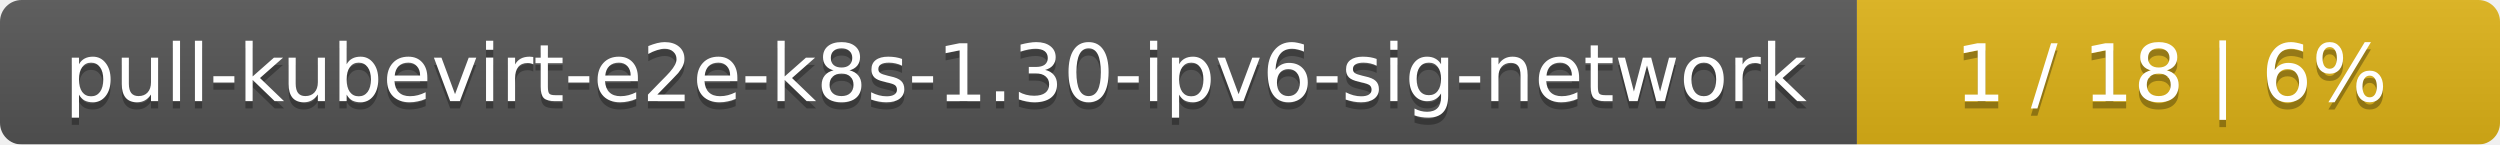
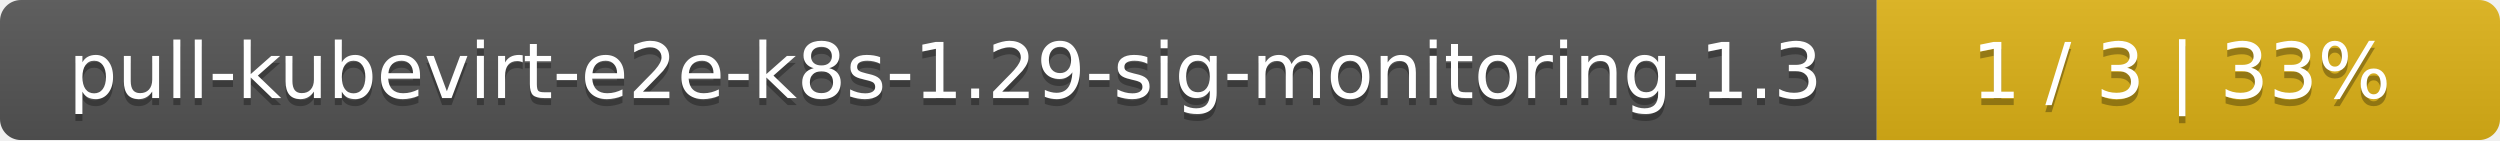
- <svg xmlns="http://www.w3.org/2000/svg" width="346" height="20">
+ <svg xmlns="http://www.w3.org/2000/svg" width="357" height="20">
  <linearGradient id="smooth" x2="0" y2="100%">
    <stop offset="0" stop-color="#bbb" stop-opacity=".1" />
    <stop offset="1" stop-opacity=".1" />
  </linearGradient>
  <mask id="round">
-     <rect width="346" height="20" rx="3" fill="#fff" />
+     <rect width="357" height="20" rx="3" fill="#fff" />
  </mask>
  <g mask="url(#round)">
-     <rect width="257" height="20" fill="#555" />
-     <rect x="257" width="89" height="20" fill="#dfb317" />
-     <rect width="346" height="20" fill="url(#smooth)" />
+     <rect width="268" height="20" fill="#555" />
+     <rect x="268" width="89" height="20" fill="#dfb317" />
+     <rect width="357" height="20" fill="url(#smooth)" />
  </g>
  <g fill="#fff" text-anchor="middle" font-family="DejaVu Sans,Verdana,Geneva,sans-serif" font-size="11">
-     <text x="129.5" y="15" fill="#010101" fill-opacity=".3">pull-kubevirt-e2e-k8s-1.30-ipv6-sig-network</text>
-     <text x="129.5" y="14">pull-kubevirt-e2e-k8s-1.30-ipv6-sig-network</text>
-     <text x="300.5" y="15" fill="#010101" fill-opacity=".3">1 / 18    |    6%</text>
-     <text x="300.5" y="14">1 / 18    |    6%</text>
+     <text x="135" y="15" fill="#010101" fill-opacity=".3">pull-kubevirt-e2e-k8s-1.29-sig-monitoring-1.3</text>
+     <text x="135" y="14">pull-kubevirt-e2e-k8s-1.29-sig-monitoring-1.3</text>
+     <text x="311.5" y="15" fill="#010101" fill-opacity=".3">1 / 3    |    33%</text>
+     <text x="311.5" y="14">1 / 3    |    33%</text>
  </g>
</svg>
